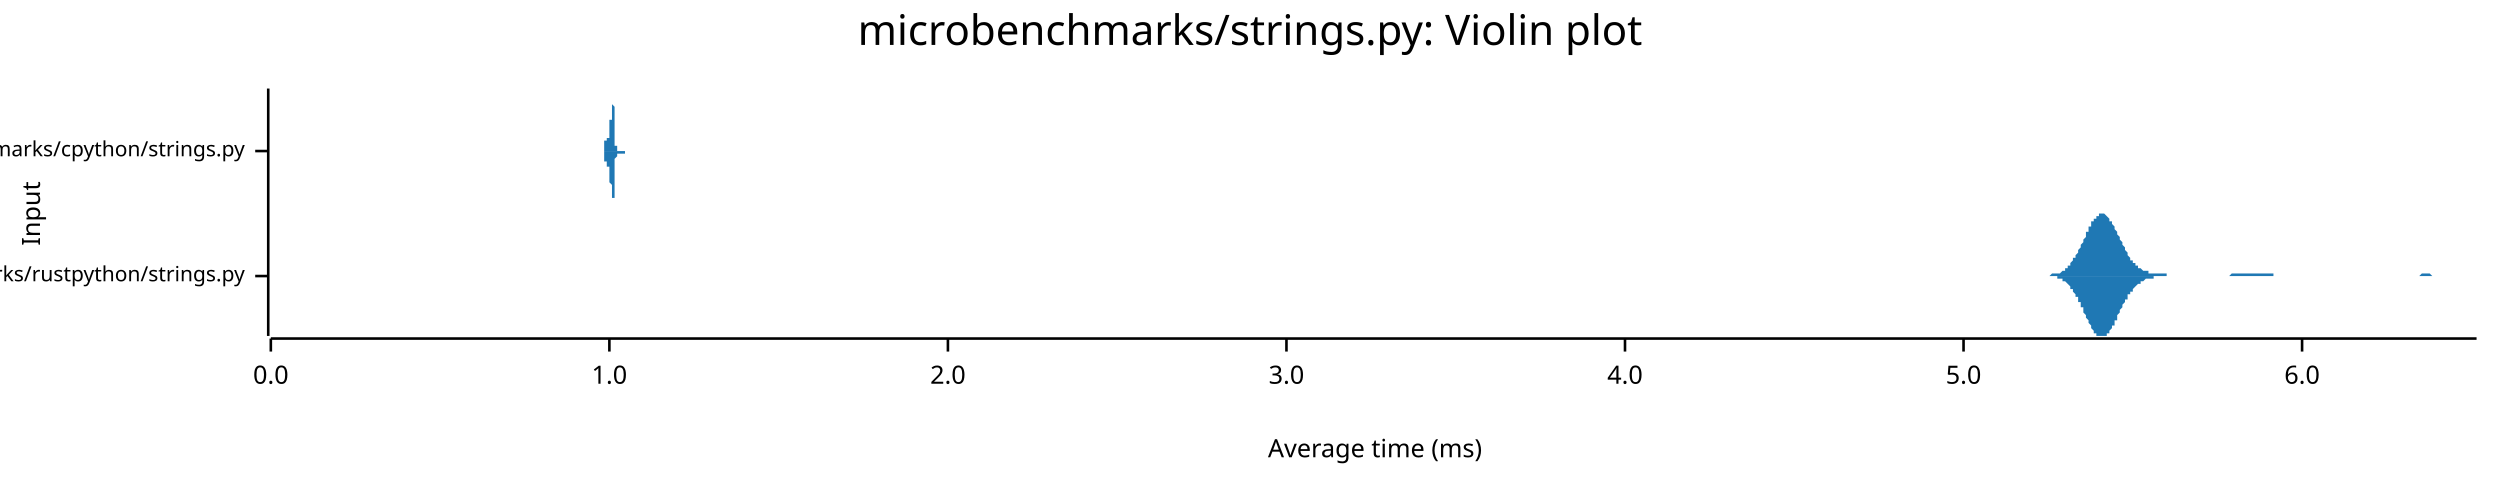
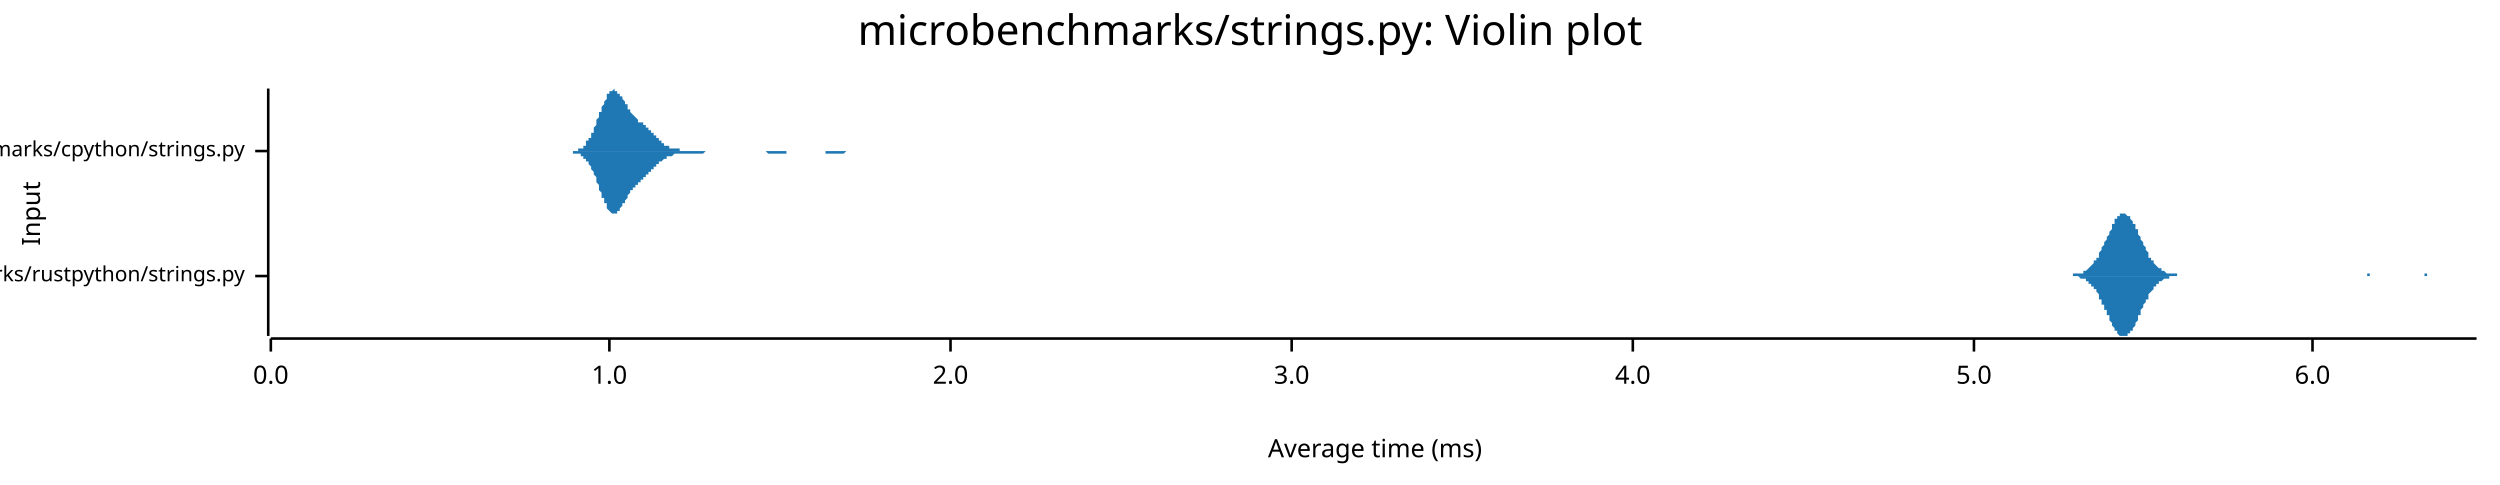
<svg xmlns="http://www.w3.org/2000/svg" width="960" height="186" viewBox="0 0 960 186">
  <text x="480" y="5" dy="0.76em" text-anchor="middle" font-family="sans-serif" font-size="16.129" opacity="1" fill="#000000">
microbenchmarks/strings.py: Violin plot
</text>
  <text x="8" y="82" dy="0.76em" text-anchor="middle" font-family="sans-serif" font-size="9.677" opacity="1" fill="#000000" transform="rotate(270, 8, 82)">
Input
</text>
  <text x="528" y="178" dy="-0.5ex" text-anchor="middle" font-family="sans-serif" font-size="9.677" opacity="1" fill="#000000">
Average time (ms)
</text>
  <polyline fill="none" opacity="1" stroke="#000000" stroke-width="1" points="103,34 103,129 " />
  <text x="94" y="106" dy="0.5ex" text-anchor="end" font-family="sans-serif" font-size="8.065" opacity="1" fill="#000000">
microbenchmarks/rustpython/strings.py
</text>
  <polyline fill="none" opacity="1" stroke="#000000" stroke-width="1" points="98,106 103,106 " />
  <text x="94" y="58" dy="0.5ex" text-anchor="end" font-family="sans-serif" font-size="8.065" opacity="1" fill="#000000">
microbenchmarks/cpython/strings.py
</text>
  <polyline fill="none" opacity="1" stroke="#000000" stroke-width="1" points="98,58 103,58 " />
  <polyline fill="none" opacity="1" stroke="#000000" stroke-width="1" points="104,130 951,130 " />
  <text x="104" y="140" dy="0.76em" text-anchor="middle" font-family="sans-serif" font-size="9.677" opacity="1" fill="#000000">
0.0
</text>
  <polyline fill="none" opacity="1" stroke="#000000" stroke-width="1" points="104,130 104,135 " />
  <text x="234" y="140" dy="0.76em" text-anchor="middle" font-family="sans-serif" font-size="9.677" opacity="1" fill="#000000">
1.0
</text>
  <polyline fill="none" opacity="1" stroke="#000000" stroke-width="1" points="234,130 234,135 " />
-   <text x="364" y="140" dy="0.76em" text-anchor="middle" font-family="sans-serif" font-size="9.677" opacity="1" fill="#000000">
+   <text x="365" y="140" dy="0.76em" text-anchor="middle" font-family="sans-serif" font-size="9.677" opacity="1" fill="#000000">
2.0
</text>
-   <polyline fill="none" opacity="1" stroke="#000000" stroke-width="1" points="364,130 364,135 " />
-   <text x="494" y="140" dy="0.76em" text-anchor="middle" font-family="sans-serif" font-size="9.677" opacity="1" fill="#000000">
+   <polyline fill="none" opacity="1" stroke="#000000" stroke-width="1" points="365,130 365,135 " />
+   <text x="496" y="140" dy="0.76em" text-anchor="middle" font-family="sans-serif" font-size="9.677" opacity="1" fill="#000000">
3.0
</text>
-   <polyline fill="none" opacity="1" stroke="#000000" stroke-width="1" points="494,130 494,135 " />
-   <text x="624" y="140" dy="0.76em" text-anchor="middle" font-family="sans-serif" font-size="9.677" opacity="1" fill="#000000">
+   <polyline fill="none" opacity="1" stroke="#000000" stroke-width="1" points="496,130 496,135 " />
+   <text x="627" y="140" dy="0.76em" text-anchor="middle" font-family="sans-serif" font-size="9.677" opacity="1" fill="#000000">
4.0
</text>
-   <polyline fill="none" opacity="1" stroke="#000000" stroke-width="1" points="624,130 624,135 " />
-   <text x="754" y="140" dy="0.76em" text-anchor="middle" font-family="sans-serif" font-size="9.677" opacity="1" fill="#000000">
+   <polyline fill="none" opacity="1" stroke="#000000" stroke-width="1" points="627,130 627,135 " />
+   <text x="758" y="140" dy="0.76em" text-anchor="middle" font-family="sans-serif" font-size="9.677" opacity="1" fill="#000000">
5.0
</text>
-   <polyline fill="none" opacity="1" stroke="#000000" stroke-width="1" points="754,130 754,135 " />
-   <text x="884" y="140" dy="0.76em" text-anchor="middle" font-family="sans-serif" font-size="9.677" opacity="1" fill="#000000">
+   <polyline fill="none" opacity="1" stroke="#000000" stroke-width="1" points="758,130 758,135 " />
+   <text x="888" y="140" dy="0.76em" text-anchor="middle" font-family="sans-serif" font-size="9.677" opacity="1" fill="#000000">
6.0
</text>
-   <polyline fill="none" opacity="1" stroke="#000000" stroke-width="1" points="884,130 884,135 " />
-   <polygon opacity="1" fill="#1F78B4" points="785,106 786,106 786,106 786,106 787,106 787,106 787,106 788,105 788,105 788,105 789,105 789,105 789,105 790,105 790,105 790,105 791,105 791,105 791,105 792,104 792,104 792,104 792,104 793,104 793,103 793,103 794,103 794,102 794,102 795,102 795,101 795,101 796,100 796,100 796,99 797,99 797,98 797,98 798,97 798,97 798,96 799,95 799,95 799,94 800,93 800,92 800,92 801,91 801,90 801,89 802,89 802,88 802,87 803,87 803,86 803,85 804,85 804,84 804,84 805,84 805,83 805,83 806,83 806,82 806,82 807,82 807,82 807,82 808,82 808,82 808,82 809,83 809,83 809,83 810,84 810,84 810,85 811,85 811,86 811,86 812,87 812,88 812,88 813,89 813,90 813,90 814,91 814,92 814,92 815,93 815,94 815,94 816,95 816,96 816,96 817,97 817,97 817,98 818,99 818,99 818,100 819,100 819,100 819,101 820,101 820,102 820,102 821,102 821,102 821,103 822,103 822,103 822,103 823,104 823,104 823,104 824,104 824,104 824,104 825,104 825,105 825,105 826,105 826,105 826,105 827,105 827,105 827,105 828,105 828,105 828,105 829,105 829,105 829,105 830,105 830,105 830,105 831,105 831,105 831,105 832,105 832,106 832,106 833,106 833,106 833,106 834,106 834,106 834,106 835,106 835,106 835,106 836,106 836,106 836,106 837,106 837,106 837,106 838,106 838,106 838,106 839,106 839,106 839,106 840,106 840,106 840,106 841,106 841,106 841,106 842,106 842,106 842,106 843,106 843,106 843,106 844,106 844,106 844,106 845,106 845,106 845,106 845,106 846,106 846,106 846,106 847,106 847,106 847,106 848,106 848,106 848,106 849,106 849,106 849,106 850,106 850,106 850,106 851,106 851,106 851,106 852,106 852,106 852,106 853,106 853,106 853,106 854,106 854,106 854,106 855,106 855,106 855,106 856,106 856,106 856,106 857,105 857,105 857,105 858,105 858,105 858,105 859,105 859,105 859,105 860,105 860,105 860,105 861,105 861,105 861,105 862,105 862,105 862,105 863,105 863,105 863,105 864,105 864,105 864,105 865,105 865,105 865,105 866,105 866,105 866,105 867,105 867,105 867,105 868,105 868,105 868,105 869,105 869,105 869,105 870,105 870,105 870,105 871,105 871,105 871,105 872,105 872,105 872,105 873,105 873,106 873,106 874,106 874,106 874,106 875,106 875,106 875,106 876,106 876,106 876,106 877,106 877,106 877,106 878,106 878,106 878,106 879,106 879,106 879,106 880,106 880,106 880,106 881,106 881,106 881,106 882,106 882,106 882,106 883,106 883,106 883,106 884,106 884,106 884,106 885,106 885,106 885,106 886,106 886,106 886,106 887,106 887,106 887,106 888,106 888,106 888,106 889,106 889,106 889,106 890,106 890,106 890,106 891,106 891,106 891,106 892,106 892,106 892,106 893,106 893,106 893,106 894,106 894,106 894,106 895,106 895,106 895,106 896,106 896,106 896,106 897,106 897,106 897,106 898,106 898,106 898,106 898,106 899,106 899,106 899,106 900,106 900,106 900,106 901,106 901,106 901,106 902,106 902,106 902,106 903,106 903,106 903,106 904,106 904,106 904,106 905,106 905,106 905,106 906,106 906,106 906,106 907,106 907,106 907,106 908,106 908,106 908,106 909,106 909,106 909,106 910,106 910,106 910,106 911,106 911,106 911,106 912,106 912,106 912,106 913,106 913,106 913,106 914,106 914,106 914,106 915,106 915,106 915,106 916,106 916,106 916,106 917,106 917,106 917,106 918,106 918,106 918,106 919,106 919,106 919,106 920,106 920,106 920,106 921,106 921,106 921,106 922,106 922,106 922,106 923,106 923,106 923,106 924,106 924,106 924,106 925,106 925,106 925,106 926,106 926,106 926,106 927,106 927,106 927,106 928,106 928,106 928,106 929,106 929,106 929,106 930,105 930,105 930,105 931,105 931,105 931,105 932,105 932,105 932,105 933,105 933,105 933,105 934,106 934,106 934,106 935,106 935,106 935,106 936,106 936,106 936,106 937,106 937,106 937,106 938,106 938,106 938,106 939,106 939,106 939,106 940,106 940,106 940,106 941,106 941,106 941,106 942,106 942,106 942,106 943,106 943,106 943,106 944,106 944,106 944,106 945,106 945,106 945,106 946,106 946,106 946,106 947,106 947,106 947,106 948,106 948,106 948,106 949,106 949,106 949,106 950,106 950,106 950,106 951,106 951,106 785,106 " />
-   <polygon opacity="1" fill="#1F78B4" points="785,106 786,106 786,106 786,106 787,106 787,106 787,106 788,106 788,106 788,106 789,106 789,106 789,106 790,106 790,106 790,107 791,107 791,107 791,107 792,107 792,107 792,107 792,108 793,108 793,108 793,108 794,109 794,109 794,109 795,110 795,110 795,111 796,111 796,112 796,112 797,113 797,113 797,114 798,114 798,115 798,116 799,116 799,117 799,118 800,118 800,119 800,120 801,121 801,121 801,122 802,123 802,123 802,124 803,125 803,125 803,126 804,127 804,127 804,128 805,128 805,128 805,129 806,129 806,129 806,129 807,129 807,129 807,129 808,129 808,129 808,129 809,129 809,129 809,128 810,128 810,127 810,127 811,126 811,126 811,125 812,125 812,124 812,123 813,123 813,122 813,121 814,120 814,120 814,119 815,118 815,118 815,117 816,116 816,116 816,115 817,115 817,114 817,113 818,113 818,112 818,112 819,112 819,111 819,111 820,110 820,110 820,110 821,109 821,109 821,109 822,109 822,108 822,108 823,108 823,108 823,108 824,107 824,107 824,107 825,107 825,107 825,107 826,107 826,107 826,107 827,107 827,106 827,106 828,106 828,106 828,106 829,106 829,106 829,106 830,106 830,106 830,106 831,106 831,106 831,106 832,106 832,106 832,106 833,106 833,106 833,106 834,106 834,106 834,106 835,106 835,106 835,106 836,106 836,106 836,106 837,106 837,106 837,106 838,106 838,106 838,106 839,106 839,106 839,106 840,106 840,106 840,106 841,106 841,106 841,106 842,106 842,106 842,106 843,106 843,106 843,106 844,106 844,106 844,106 845,106 845,106 845,106 845,106 846,106 846,106 846,106 847,106 847,106 847,106 848,106 848,106 848,106 849,106 849,106 849,106 850,106 850,106 850,106 851,106 851,106 851,106 852,106 852,106 852,106 853,106 853,106 853,106 854,106 854,106 854,106 855,106 855,106 855,106 856,106 856,106 856,106 857,106 857,106 857,106 858,106 858,106 858,106 859,106 859,106 859,106 860,106 860,106 860,106 861,106 861,106 861,106 862,106 862,106 862,106 863,106 863,106 863,106 864,106 864,106 864,106 865,106 865,106 865,106 866,106 866,106 866,106 867,106 867,106 867,106 868,106 868,106 868,106 869,106 869,106 869,106 870,106 870,106 870,106 871,106 871,106 871,106 872,106 872,106 872,106 873,106 873,106 873,106 874,106 874,106 874,106 875,106 875,106 875,106 876,106 876,106 876,106 877,106 877,106 877,106 878,106 878,106 878,106 879,106 879,106 879,106 880,106 880,106 880,106 881,106 881,106 881,106 882,106 882,106 882,106 883,106 883,106 883,106 884,106 884,106 884,106 885,106 885,106 885,106 886,106 886,106 886,106 887,106 887,106 887,106 888,106 888,106 888,106 889,106 889,106 889,106 890,106 890,106 890,106 891,106 891,106 891,106 892,106 892,106 892,106 893,106 893,106 893,106 894,106 894,106 894,106 895,106 895,106 895,106 896,106 896,106 896,106 897,106 897,106 897,106 898,106 898,106 898,106 898,106 899,106 899,106 899,106 900,106 900,106 900,106 901,106 901,106 901,106 902,106 902,106 902,106 903,106 903,106 903,106 904,106 904,106 904,106 905,106 905,106 905,106 906,106 906,106 906,106 907,106 907,106 907,106 908,106 908,106 908,106 909,106 909,106 909,106 910,106 910,106 910,106 911,106 911,106 911,106 912,106 912,106 912,106 913,106 913,106 913,106 914,106 914,106 914,106 915,106 915,106 915,106 916,106 916,106 916,106 917,106 917,106 917,106 918,106 918,106 918,106 919,106 919,106 919,106 920,106 920,106 920,106 921,106 921,106 921,106 922,106 922,106 922,106 923,106 923,106 923,106 924,106 924,106 924,106 925,106 925,106 925,106 926,106 926,106 926,106 927,106 927,106 927,106 928,106 928,106 928,106 929,106 929,106 929,106 930,106 930,106 930,106 931,106 931,106 931,106 932,106 932,106 932,106 933,106 933,106 933,106 934,106 934,106 934,106 935,106 935,106 935,106 936,106 936,106 936,106 937,106 937,106 937,106 938,106 938,106 938,106 939,106 939,106 939,106 940,106 940,106 940,106 941,106 941,106 941,106 942,106 942,106 942,106 943,106 943,106 943,106 944,106 944,106 944,106 945,106 945,106 945,106 946,106 946,106 946,106 947,106 947,106 947,106 948,106 948,106 948,106 949,106 949,106 949,106 950,106 950,106 950,106 951,106 951,106 785,106 " />
-   <polygon opacity="1" fill="#1F78B4" points="231,58 231,58 231,58 232,58 232,58 232,58 232,58 232,58 232,58 232,58 232,58 232,58 232,58 232,58 232,58 232,58 232,58 232,58 232,58 232,58 232,58 232,58 232,58 232,58 232,58 232,58 232,58 232,58 232,57 232,57 232,57 232,57 232,57 232,57 232,57 232,57 232,57 232,57 232,57 232,57 232,56 232,56 232,56 232,56 232,56 232,56 232,56 232,56 232,55 232,55 232,55 232,55 232,55 232,55 232,55 232,54 232,54 233,54 233,54 233,54 233,54 233,53 233,53 233,53 233,53 233,53 233,53 233,53 233,52 233,52 233,52 233,52 233,52 233,52 233,52 233,52 233,52 233,51 233,51 233,51 233,51 233,51 233,51 233,51 233,51 233,51 233,51 233,51 233,51 233,51 233,51 233,51 233,51 233,51 233,51 233,51 233,51 233,51 233,51 233,52 233,52 233,52 233,52 233,52 233,52 233,52 233,52 233,52 233,53 233,53 233,53 233,53 234,53 234,53 234,53 234,53 234,53 234,54 234,54 234,54 234,54 234,54 234,54 234,54 234,54 234,54 234,54 234,54 234,54 234,54 234,55 234,55 234,55 234,55 234,55 234,55 234,54 234,54 234,54 234,54 234,54 234,54 234,54 234,54 234,54 234,54 234,53 234,53 234,53 234,53 234,53 234,52 234,52 234,52 234,51 234,51 234,51 234,50 234,50 234,50 234,49 234,49 234,48 234,48 234,47 234,47 234,46 235,46 235,45 235,45 235,44 235,44 235,43 235,43 235,42 235,42 235,41 235,41 235,40 235,40 235,39 235,39 235,39 235,38 235,38 235,37 235,37 235,37 235,36 235,36 235,36 235,35 235,35 235,35 235,35 235,35 235,35 235,35 235,35 235,34 235,35 235,35 235,35 235,35 235,35 235,35 235,35 235,36 235,36 235,36 235,36 235,37 235,37 235,37 235,38 235,38 235,39 235,39 235,39 235,40 235,40 236,41 236,41 236,42 236,42 236,43 236,43 236,44 236,44 236,45 236,45 236,46 236,46 236,47 236,47 236,48 236,48 236,48 236,49 236,49 236,50 236,50 236,50 236,51 236,51 236,51 236,52 236,52 236,52 236,52 236,53 236,53 236,53 236,53 236,54 236,54 236,54 236,54 236,54 236,54 236,55 236,55 236,55 236,55 236,55 236,55 236,55 236,55 236,55 236,56 236,56 236,56 236,56 236,56 236,56 236,56 237,56 237,56 237,56 237,56 237,56 237,56 237,56 237,56 237,56 237,56 237,57 237,57 237,57 237,57 237,57 237,57 237,57 237,57 237,57 237,57 237,57 237,57 237,57 237,57 237,57 237,57 237,57 237,57 237,57 237,57 237,57 237,57 237,57 237,57 237,57 237,57 237,57 237,57 237,57 237,57 237,57 237,57 237,57 237,58 237,58 237,58 237,58 237,58 237,58 237,58 237,58 237,58 237,58 237,58 237,58 238,58 238,58 238,58 238,58 238,58 238,58 238,58 238,58 238,58 238,58 238,58 238,58 238,58 238,58 238,58 238,58 238,58 238,58 238,58 238,58 238,58 238,58 238,58 238,58 238,58 238,58 238,58 238,58 238,58 238,58 238,58 238,58 238,58 238,58 238,58 238,58 238,58 238,58 238,58 238,58 238,58 238,58 238,58 238,58 238,58 238,58 238,58 238,58 238,58 238,58 238,58 238,58 238,58 238,58 239,58 239,58 239,58 239,58 239,58 239,58 239,58 239,58 239,58 239,58 239,58 239,58 239,58 239,58 239,58 239,58 239,58 239,58 239,58 239,58 239,58 239,58 239,58 239,58 239,58 239,58 239,58 239,58 239,58 239,58 239,58 239,58 239,58 239,58 239,58 239,58 239,58 239,58 239,58 239,58 239,58 239,58 239,58 239,58 239,58 239,58 239,58 239,58 239,58 239,58 239,58 239,58 239,58 239,58 239,58 240,58 240,58 240,58 240,58 240,58 240,58 240,58 240,58 240,58 240,58 240,58 240,58 240,58 240,58 240,58 240,58 240,58 240,58 240,58 240,58 240,58 240,58 240,58 240,58 240,58 240,58 240,58 240,58 240,58 240,58 240,58 240,58 240,58 240,58 240,58 240,58 240,58 240,58 240,58 240,58 240,58 240,58 240,58 240,58 240,58 240,58 240,58 240,58 240,58 240,58 240,58 240,58 240,58 240,58 240,58 241,58 241,58 241,58 241,58 241,58 241,58 231,58 " />
-   <polygon opacity="1" fill="#1F78B4" points="231,58 231,58 231,58 232,58 232,58 232,58 232,58 232,58 232,58 232,58 232,58 232,58 232,58 232,58 232,58 232,58 232,59 232,59 232,59 232,59 232,59 232,59 232,59 232,59 232,59 232,59 232,59 232,59 232,59 232,59 232,59 232,59 232,59 232,59 232,59 232,60 232,60 232,60 232,60 232,60 232,60 232,60 232,60 232,60 232,60 232,61 232,61 232,61 232,61 232,61 232,61 232,61 232,62 232,62 232,62 232,62 232,62 233,62 233,63 233,63 233,63 233,63 233,63 233,63 233,63 233,64 233,64 233,64 233,64 233,64 233,64 233,64 233,65 233,65 233,65 233,65 233,65 233,65 233,65 233,65 233,65 233,65 233,65 233,65 233,65 233,65 233,65 233,66 233,65 233,65 233,65 233,65 233,65 233,65 233,65 233,65 233,65 233,65 233,65 233,65 233,65 233,65 233,65 233,65 233,64 233,64 233,64 233,64 233,64 233,64 233,64 233,64 234,64 234,63 234,63 234,63 234,63 234,63 234,63 234,63 234,63 234,63 234,62 234,62 234,62 234,62 234,62 234,62 234,62 234,62 234,62 234,62 234,62 234,62 234,62 234,62 234,62 234,62 234,62 234,62 234,62 234,62 234,62 234,63 234,63 234,63 234,63 234,63 234,64 234,64 234,64 234,64 234,65 234,65 234,65 234,65 234,66 234,66 234,67 234,67 234,67 234,68 234,68 234,69 234,69 234,70 234,70 235,71 235,71 235,72 235,72 235,73 235,73 235,74 235,74 235,75 235,75 235,76 235,76 235,77 235,77 235,77 235,78 235,78 235,79 235,79 235,80 235,80 235,80 235,81 235,81 235,81 235,81 235,81 235,82 235,82 235,82 235,82 235,82 235,82 235,82 235,82 235,82 235,82 235,82 235,81 235,81 235,81 235,81 235,80 235,80 235,80 235,79 235,79 235,79 235,78 235,78 235,77 235,77 235,77 235,76 236,76 236,75 236,75 236,74 236,74 236,73 236,73 236,72 236,72 236,71 236,71 236,70 236,70 236,69 236,69 236,69 236,68 236,68 236,67 236,67 236,67 236,66 236,66 236,66 236,65 236,65 236,65 236,64 236,64 236,64 236,64 236,63 236,63 236,63 236,63 236,63 236,62 236,62 236,62 236,62 236,62 236,62 236,62 236,61 236,61 236,61 236,61 236,61 236,61 236,61 236,61 236,61 236,61 236,61 236,61 237,60 237,60 237,60 237,60 237,60 237,60 237,60 237,60 237,60 237,60 237,60 237,60 237,60 237,60 237,60 237,60 237,60 237,60 237,60 237,60 237,60 237,60 237,60 237,60 237,60 237,59 237,59 237,59 237,59 237,59 237,59 237,59 237,59 237,59 237,59 237,59 237,59 237,59 237,59 237,59 237,59 237,59 237,59 237,59 237,59 237,59 237,59 237,59 237,59 237,59 237,59 237,59 237,59 237,59 237,59 238,59 238,59 238,59 238,59 238,59 238,59 238,59 238,59 238,59 238,59 238,59 238,59 238,59 238,59 238,59 238,59 238,59 238,59 238,59 238,59 238,59 238,58 238,58 238,58 238,58 238,58 238,58 238,58 238,58 238,58 238,58 238,58 238,58 238,58 238,59 238,59 238,59 238,59 238,59 238,59 238,59 238,59 238,59 238,59 238,59 238,59 238,59 238,59 238,59 238,59 238,59 238,59 238,59 238,59 239,59 239,59 239,59 239,59 239,59 239,59 239,59 239,59 239,59 239,59 239,59 239,59 239,59 239,59 239,59 239,59 239,59 239,59 239,59 239,59 239,59 239,59 239,59 239,59 239,59 239,59 239,59 239,59 239,59 239,59 239,59 239,59 239,59 239,59 239,59 239,59 239,59 239,59 239,59 239,59 239,59 239,59 239,59 239,59 239,59 239,59 239,59 239,59 239,59 239,59 239,59 239,59 239,59 239,59 239,59 240,59 240,59 240,59 240,59 240,59 240,59 240,59 240,59 240,59 240,59 240,58 240,58 240,58 240,58 240,58 240,58 240,58 240,58 240,58 240,58 240,58 240,58 240,58 240,58 240,58 240,58 240,58 240,58 240,58 240,58 240,58 240,58 240,58 240,58 240,58 240,58 240,58 240,58 240,58 240,58 240,58 240,58 240,58 240,58 240,58 240,58 240,58 240,58 240,58 240,58 240,58 240,58 240,58 240,58 240,58 241,58 241,58 241,58 241,58 241,58 241,58 231,58 " />
+   <polyline fill="none" opacity="1" stroke="#000000" stroke-width="1" points="888,130 888,135 " />
+   <polygon opacity="1" fill="#1F78B4" points="795,106 795,106 796,106 796,106 796,105 797,105 797,105 797,105 797,105 798,105 798,105 798,105 799,105 799,105 799,105 800,105 800,104 800,104 801,104 801,104 801,104 801,104 802,103 802,103 802,103 803,102 803,102 803,102 804,101 804,101 804,100 805,100 805,100 805,99 806,99 806,98 806,97 806,97 807,96 807,96 807,95 808,94 808,94 808,93 809,92 809,91 809,91 810,90 810,89 810,89 811,88 811,87 811,87 811,86 812,86 812,85 812,84 813,84 813,84 813,83 814,83 814,83 814,82 815,82 815,82 815,82 816,82 816,82 816,82 816,82 817,83 817,83 817,83 818,83 818,84 818,84 819,85 819,85 819,86 820,86 820,87 820,88 821,88 821,89 821,90 821,90 822,91 822,92 822,92 823,93 823,94 823,94 824,95 824,96 824,96 825,97 825,97 825,98 825,99 826,99 826,100 826,100 827,100 827,101 827,101 828,102 828,102 828,102 829,103 829,103 829,103 830,103 830,104 830,104 830,104 831,104 831,104 831,104 832,105 832,105 832,105 833,105 833,105 833,105 834,105 834,105 834,105 835,105 835,105 835,105 835,105 836,105 836,105 836,106 837,106 837,106 837,106 838,106 838,106 838,106 839,106 839,106 839,106 840,106 840,106 840,106 840,106 841,106 841,106 841,106 842,106 842,106 842,106 843,106 843,106 843,106 844,106 844,106 844,106 845,106 845,106 845,106 845,106 846,106 846,106 846,106 847,106 847,106 847,106 848,106 848,106 848,106 849,106 849,106 849,106 850,106 850,106 850,106 850,106 851,106 851,106 851,106 852,106 852,106 852,106 853,106 853,106 853,106 854,106 854,106 854,106 854,106 855,106 855,106 855,106 856,106 856,106 856,106 857,106 857,106 857,106 858,106 858,106 858,106 859,106 859,106 859,106 859,106 860,106 860,106 860,106 861,106 861,106 861,106 862,106 862,106 862,106 863,106 863,106 863,106 864,106 864,106 864,106 864,106 865,106 865,106 865,106 866,106 866,106 866,106 867,106 867,106 867,106 868,106 868,106 868,106 869,106 869,106 869,106 869,106 870,106 870,106 870,106 871,106 871,106 871,106 872,106 872,106 872,106 873,106 873,106 873,106 874,106 874,106 874,106 874,106 875,106 875,106 875,106 876,106 876,106 876,106 877,106 877,106 877,106 878,106 878,106 878,106 878,106 879,106 879,106 879,106 880,106 880,106 880,106 881,106 881,106 881,106 882,106 882,106 882,106 883,106 883,106 883,106 883,106 884,106 884,106 884,106 885,106 885,106 885,106 886,106 886,106 886,106 887,106 887,106 887,106 888,106 888,106 888,106 888,106 889,106 889,106 889,106 890,106 890,106 890,106 891,106 891,106 891,106 892,106 892,106 892,106 893,106 893,106 893,106 893,106 894,106 894,106 894,106 895,106 895,106 895,106 896,106 896,106 896,106 897,106 897,106 897,106 898,106 898,106 898,106 898,106 899,106 899,106 899,106 900,106 900,106 900,106 901,106 901,106 901,106 902,106 902,106 902,106 902,106 903,106 903,106 903,106 904,106 904,106 904,106 905,106 905,106 905,106 906,106 906,106 906,106 907,106 907,106 907,106 907,106 908,106 908,106 908,106 909,106 909,105 909,105 910,105 910,106 910,106 911,106 911,106 911,106 912,106 912,106 912,106 912,106 913,106 913,106 913,106 914,106 914,106 914,106 915,106 915,106 915,106 916,106 916,106 916,106 917,106 917,106 917,106 917,106 918,106 918,106 918,106 919,106 919,106 919,106 920,106 920,106 920,106 921,106 921,106 921,106 922,106 922,106 922,106 922,106 923,106 923,106 923,106 924,106 924,106 924,106 925,106 925,106 925,106 926,106 926,106 926,106 926,106 927,106 927,106 927,106 928,106 928,106 928,106 929,106 929,106 929,106 930,106 930,106 930,106 931,106 931,106 931,105 931,105 932,105 932,105 932,106 933,106 933,106 933,106 934,106 934,106 934,106 935,106 935,106 935,106 936,106 936,106 936,106 936,106 937,106 937,106 937,106 938,106 938,106 938,106 939,106 939,106 939,106 940,106 940,106 940,106 941,106 941,106 941,106 941,106 942,106 942,106 942,106 943,106 943,106 943,106 944,106 944,106 944,106 945,106 945,106 945,106 946,106 946,106 946,106 946,106 947,106 947,106 947,106 948,106 948,106 948,106 949,106 949,106 949,106 950,106 950,106 950,106 951,106 951,106 795,106 " />
+   <polygon opacity="1" fill="#1F78B4" points="795,106 795,106 796,106 796,106 796,106 797,106 797,106 797,106 797,106 798,106 798,106 798,106 799,107 799,107 799,107 800,107 800,107 800,107 801,107 801,108 801,108 801,108 802,108 802,108 802,109 803,109 803,109 803,110 804,110 804,111 804,111 805,111 805,112 805,112 806,113 806,114 806,114 806,115 807,115 807,116 807,117 808,117 808,118 808,119 809,119 809,120 809,121 810,121 810,122 810,123 811,124 811,124 811,125 811,125 812,126 812,127 812,127 813,127 813,128 813,128 814,129 814,129 814,129 815,129 815,129 815,129 816,129 816,129 816,129 816,129 817,129 817,129 817,128 818,128 818,128 818,127 819,127 819,126 819,126 820,125 820,124 820,124 821,123 821,123 821,122 821,121 822,121 822,120 822,119 823,118 823,118 823,117 824,116 824,116 824,115 825,115 825,114 825,114 825,113 826,112 826,112 826,112 827,111 827,111 827,110 828,110 828,110 828,109 829,109 829,109 829,108 830,108 830,108 830,108 830,108 831,107 831,107 831,107 832,107 832,107 832,107 833,107 833,107 833,106 834,106 834,106 834,106 835,106 835,106 835,106 835,106 836,106 836,106 836,106 837,106 837,106 837,106 838,106 838,106 838,106 839,106 839,106 839,106 840,106 840,106 840,106 840,106 841,106 841,106 841,106 842,106 842,106 842,106 843,106 843,106 843,106 844,106 844,106 844,106 845,106 845,106 845,106 845,106 846,106 846,106 846,106 847,106 847,106 847,106 848,106 848,106 848,106 849,106 849,106 849,106 850,106 850,106 850,106 850,106 851,106 851,106 851,106 852,106 852,106 852,106 853,106 853,106 853,106 854,106 854,106 854,106 854,106 855,106 855,106 855,106 856,106 856,106 856,106 857,106 857,106 857,106 858,106 858,106 858,106 859,106 859,106 859,106 859,106 860,106 860,106 860,106 861,106 861,106 861,106 862,106 862,106 862,106 863,106 863,106 863,106 864,106 864,106 864,106 864,106 865,106 865,106 865,106 866,106 866,106 866,106 867,106 867,106 867,106 868,106 868,106 868,106 869,106 869,106 869,106 869,106 870,106 870,106 870,106 871,106 871,106 871,106 872,106 872,106 872,106 873,106 873,106 873,106 874,106 874,106 874,106 874,106 875,106 875,106 875,106 876,106 876,106 876,106 877,106 877,106 877,106 878,106 878,106 878,106 878,106 879,106 879,106 879,106 880,106 880,106 880,106 881,106 881,106 881,106 882,106 882,106 882,106 883,106 883,106 883,106 883,106 884,106 884,106 884,106 885,106 885,106 885,106 886,106 886,106 886,106 887,106 887,106 887,106 888,106 888,106 888,106 888,106 889,106 889,106 889,106 890,106 890,106 890,106 891,106 891,106 891,106 892,106 892,106 892,106 893,106 893,106 893,106 893,106 894,106 894,106 894,106 895,106 895,106 895,106 896,106 896,106 896,106 897,106 897,106 897,106 898,106 898,106 898,106 898,106 899,106 899,106 899,106 900,106 900,106 900,106 901,106 901,106 901,106 902,106 902,106 902,106 902,106 903,106 903,106 903,106 904,106 904,106 904,106 905,106 905,106 905,106 906,106 906,106 906,106 907,106 907,106 907,106 907,106 908,106 908,106 908,106 909,106 909,106 909,106 910,106 910,106 910,106 911,106 911,106 911,106 912,106 912,106 912,106 912,106 913,106 913,106 913,106 914,106 914,106 914,106 915,106 915,106 915,106 916,106 916,106 916,106 917,106 917,106 917,106 917,106 918,106 918,106 918,106 919,106 919,106 919,106 920,106 920,106 920,106 921,106 921,106 921,106 922,106 922,106 922,106 922,106 923,106 923,106 923,106 924,106 924,106 924,106 925,106 925,106 925,106 926,106 926,106 926,106 926,106 927,106 927,106 927,106 928,106 928,106 928,106 929,106 929,106 929,106 930,106 930,106 930,106 931,106 931,106 931,106 931,106 932,106 932,106 932,106 933,106 933,106 933,106 934,106 934,106 934,106 935,106 935,106 935,106 936,106 936,106 936,106 936,106 937,106 937,106 937,106 938,106 938,106 938,106 939,106 939,106 939,106 940,106 940,106 940,106 941,106 941,106 941,106 941,106 942,106 942,106 942,106 943,106 943,106 943,106 944,106 944,106 944,106 945,106 945,106 945,106 946,106 946,106 946,106 946,106 947,106 947,106 947,106 948,106 948,106 948,106 949,106 949,106 949,106 950,106 950,106 950,106 951,106 951,106 795,106 " />
+   <polygon opacity="1" fill="#1F78B4" points="218,58 219,58 219,58 219,58 219,58 220,58 220,58 220,58 220,58 221,58 221,58 221,58 221,58 222,58 222,58 222,57 222,57 222,57 223,57 223,57 223,57 223,57 224,57 224,56 224,56 224,56 225,56 225,55 225,55 225,55 225,54 226,54 226,54 226,53 226,53 227,53 227,52 227,52 227,51 228,51 228,50 228,50 228,49 229,48 229,48 229,47 229,47 229,46 230,45 230,45 230,44 230,43 231,43 231,42 231,42 231,41 232,40 232,40 232,39 232,39 233,38 233,38 233,37 233,37 233,36 234,36 234,36 234,35 234,35 235,35 235,35 235,35 235,35 236,34 236,35 236,35 236,35 237,35 237,35 237,35 237,35 237,36 238,36 238,36 238,37 238,37 239,37 239,38 239,38 239,38 240,39 240,39 240,40 240,40 241,40 241,41 241,41 241,42 241,42 242,42 242,43 242,43 242,43 243,44 243,44 243,44 243,44 244,45 244,45 244,45 244,45 245,46 245,46 245,46 245,46 245,47 246,47 246,47 246,47 246,47 247,47 247,48 247,48 247,48 248,48 248,48 248,49 248,49 248,49 249,49 249,50 249,50 249,50 250,50 250,51 250,51 250,51 251,51 251,52 251,52 251,52 252,52 252,53 252,53 252,53 252,53 253,53 253,54 253,54 253,54 254,54 254,55 254,55 254,55 255,55 255,55 255,55 255,56 256,56 256,56 256,56 256,56 256,56 257,56 257,56 257,57 257,57 258,57 258,57 258,57 258,57 259,57 259,57 259,57 259,57 260,57 260,57 260,57 260,57 260,57 261,57 261,57 261,58 261,58 262,58 262,58 262,58 262,58 263,58 263,58 263,58 263,58 264,58 264,58 264,58 264,58 264,58 265,58 265,58 265,58 265,58 266,58 266,58 266,58 266,58 267,58 267,58 267,58 267,58 268,58 268,58 268,58 268,58 268,58 269,58 269,58 269,58 269,58 270,58 270,58 270,58 270,58 271,58 271,58 271,58 271,58 271,58 272,58 272,58 272,58 272,58 273,58 273,58 273,58 273,58 274,58 274,58 274,58 274,58 275,58 275,58 275,58 275,58 275,58 276,58 276,58 276,58 276,58 277,58 277,58 277,58 277,58 278,58 278,58 278,58 278,58 279,58 279,58 279,58 279,58 279,58 280,58 280,58 280,58 280,58 281,58 281,58 281,58 281,58 282,58 282,58 282,58 282,58 283,58 283,58 283,58 283,58 283,58 284,58 284,58 284,58 284,58 285,58 285,58 285,58 285,58 286,58 286,58 286,58 286,58 287,58 287,58 287,58 287,58 287,58 288,58 288,58 288,58 288,58 289,58 289,58 289,58 289,58 290,58 290,58 290,58 290,58 291,58 291,58 291,58 291,58 291,58 292,58 292,58 292,58 292,58 293,58 293,58 293,58 293,58 294,58 294,58 294,58 294,58 294,58 295,58 295,58 295,58 295,58 296,58 296,58 296,58 296,58 297,58 297,58 297,58 297,58 298,58 298,58 298,58 298,58 298,58 299,58 299,58 299,58 299,58 300,58 300,58 300,58 300,58 301,58 301,58 301,58 301,58 302,58 302,58 302,58 302,58 302,58 303,58 303,58 303,58 303,58 304,58 304,58 304,58 304,58 305,58 305,58 305,58 305,58 306,58 306,58 306,58 306,58 306,58 307,58 307,58 307,58 307,58 308,58 308,58 308,58 308,58 309,58 309,58 309,58 309,58 310,58 310,58 310,58 310,58 310,58 311,58 311,58 311,58 311,58 312,58 312,58 312,58 312,58 313,58 313,58 313,58 313,58 314,58 314,58 314,58 314,58 314,58 315,58 315,58 315,58 315,58 316,58 316,58 316,58 316,58 317,58 317,58 317,58 317,58 317,58 318,58 318,58 318,58 318,58 319,58 319,58 319,58 319,58 320,58 320,58 320,58 320,58 321,58 321,58 321,58 321,58 321,58 322,58 322,58 322,58 322,58 323,58 323,58 323,58 323,58 324,58 324,58 324,58 324,58 325,58 325,58 325,58 325,58 325,58 326,58 326,58 326,58 326,58 327,58 327,58 327,58 327,58 328,58 328,58 328,58 328,58 329,58 329,58 329,58 329,58 329,58 330,58 330,58 330,58 330,58 331,58 331,58 331,58 331,58 332,58 332,58 332,58 332,58 333,58 333,58 333,58 333,58 333,58 334,58 334,58 334,58 334,58 335,58 335,58 335,58 335,58 336,58 336,58 218,58 " />
+   <polygon opacity="1" fill="#1F78B4" points="218,58 219,58 219,58 219,58 219,58 220,58 220,59 220,59 220,59 221,59 221,59 221,59 221,59 222,59 222,59 222,59 222,59 222,59 223,59 223,60 223,60 223,60 224,60 224,60 224,60 224,61 225,61 225,61 225,61 225,62 225,62 226,62 226,63 226,63 226,63 227,64 227,64 227,65 227,65 228,66 228,66 228,67 228,67 229,68 229,69 229,69 229,70 229,70 230,71 230,72 230,72 230,73 231,74 231,74 231,75 231,76 232,76 232,77 232,77 232,78 233,78 233,79 233,79 233,80 233,80 234,81 234,81 234,81 234,81 235,82 235,82 235,82 235,82 236,82 236,82 236,82 236,82 237,82 237,82 237,81 237,81 237,81 238,81 238,80 238,80 238,80 239,79 239,79 239,79 239,78 240,78 240,77 240,77 240,77 241,76 241,76 241,75 241,75 241,75 242,74 242,74 242,74 242,73 243,73 243,73 243,72 243,72 244,72 244,72 244,71 244,71 245,71 245,71 245,70 245,70 245,70 246,70 246,70 246,69 246,69 247,69 247,69 247,69 247,68 248,68 248,68 248,68 248,68 248,67 249,67 249,67 249,67 249,66 250,66 250,66 250,66 250,65 251,65 251,65 251,65 251,64 252,64 252,64 252,64 252,63 252,63 253,63 253,63 253,63 253,62 254,62 254,62 254,62 254,62 255,61 255,61 255,61 255,61 256,61 256,61 256,61 256,60 256,60 257,60 257,60 257,60 257,60 258,60 258,60 258,60 258,60 259,59 259,59 259,59 259,59 260,59 260,59 260,59 260,59 260,59 261,59 261,59 261,59 261,59 262,59 262,59 262,59 262,59 263,59 263,59 263,59 263,59 264,59 264,59 264,59 264,59 264,59 265,59 265,59 265,59 265,59 266,59 266,59 266,59 266,59 267,59 267,59 267,59 267,59 268,59 268,59 268,59 268,59 268,59 269,59 269,59 269,59 269,59 270,59 270,59 270,59 270,59 271,58 271,58 271,58 271,58 271,58 272,58 272,58 272,58 272,58 273,58 273,58 273,58 273,58 274,58 274,58 274,58 274,58 275,58 275,58 275,58 275,58 275,58 276,58 276,58 276,58 276,58 277,58 277,58 277,58 277,58 278,58 278,58 278,58 278,58 279,58 279,58 279,58 279,58 279,58 280,58 280,58 280,58 280,58 281,58 281,58 281,58 281,58 282,58 282,58 282,58 282,58 283,58 283,58 283,58 283,58 283,58 284,58 284,58 284,58 284,58 285,58 285,58 285,58 285,58 286,58 286,58 286,58 286,58 287,58 287,58 287,58 287,58 287,58 288,58 288,58 288,58 288,58 289,58 289,58 289,58 289,58 290,58 290,58 290,58 290,58 291,58 291,58 291,58 291,58 291,58 292,58 292,58 292,58 292,58 293,58 293,58 293,58 293,58 294,58 294,58 294,58 294,58 294,58 295,59 295,59 295,59 295,59 296,59 296,59 296,59 296,59 297,59 297,59 297,59 297,59 298,59 298,59 298,59 298,59 298,59 299,59 299,59 299,59 299,59 300,59 300,59 300,59 300,59 301,59 301,59 301,59 301,59 302,59 302,59 302,59 302,59 302,58 303,58 303,58 303,58 303,58 304,58 304,58 304,58 304,58 305,58 305,58 305,58 305,58 306,58 306,58 306,58 306,58 306,58 307,58 307,58 307,58 307,58 308,58 308,58 308,58 308,58 309,58 309,58 309,58 309,58 310,58 310,58 310,58 310,58 310,58 311,58 311,58 311,58 311,58 312,58 312,58 312,58 312,58 313,58 313,58 313,58 313,58 314,58 314,58 314,58 314,58 314,58 315,58 315,58 315,58 315,58 316,58 316,58 316,58 316,58 317,58 317,59 317,59 317,59 317,59 318,59 318,59 318,59 318,59 319,59 319,59 319,59 319,59 320,59 320,59 320,59 320,59 321,59 321,59 321,59 321,59 321,59 322,59 322,59 322,59 322,59 323,59 323,59 323,59 323,59 324,59 324,59 324,59 324,59 325,58 325,58 325,58 325,58 325,58 326,58 326,58 326,58 326,58 327,58 327,58 327,58 327,58 328,58 328,58 328,58 328,58 329,58 329,58 329,58 329,58 329,58 330,58 330,58 330,58 330,58 331,58 331,58 331,58 331,58 332,58 332,58 332,58 332,58 333,58 333,58 333,58 333,58 333,58 334,58 334,58 334,58 334,58 335,58 335,58 335,58 335,58 336,58 336,58 218,58 " />
</svg>
